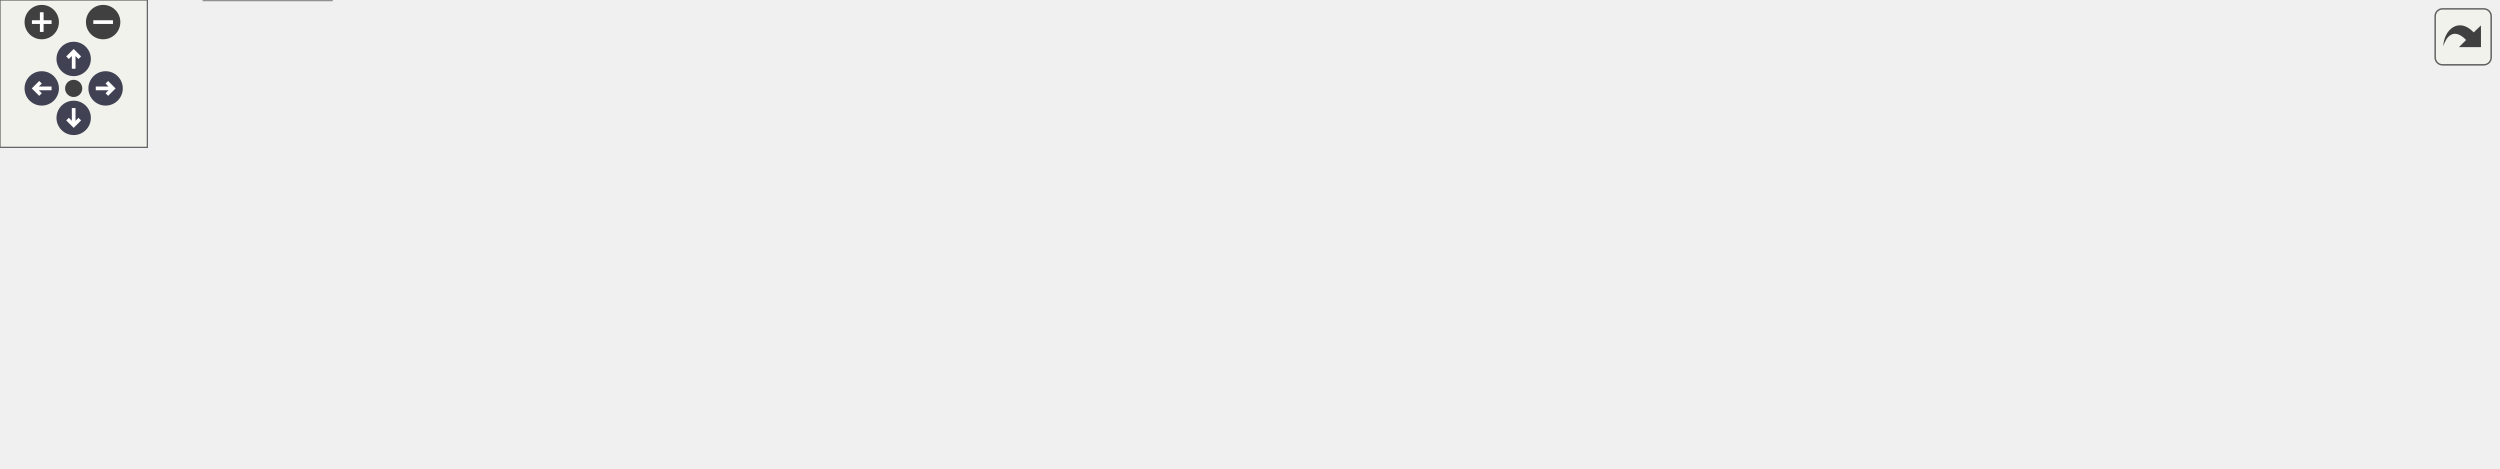
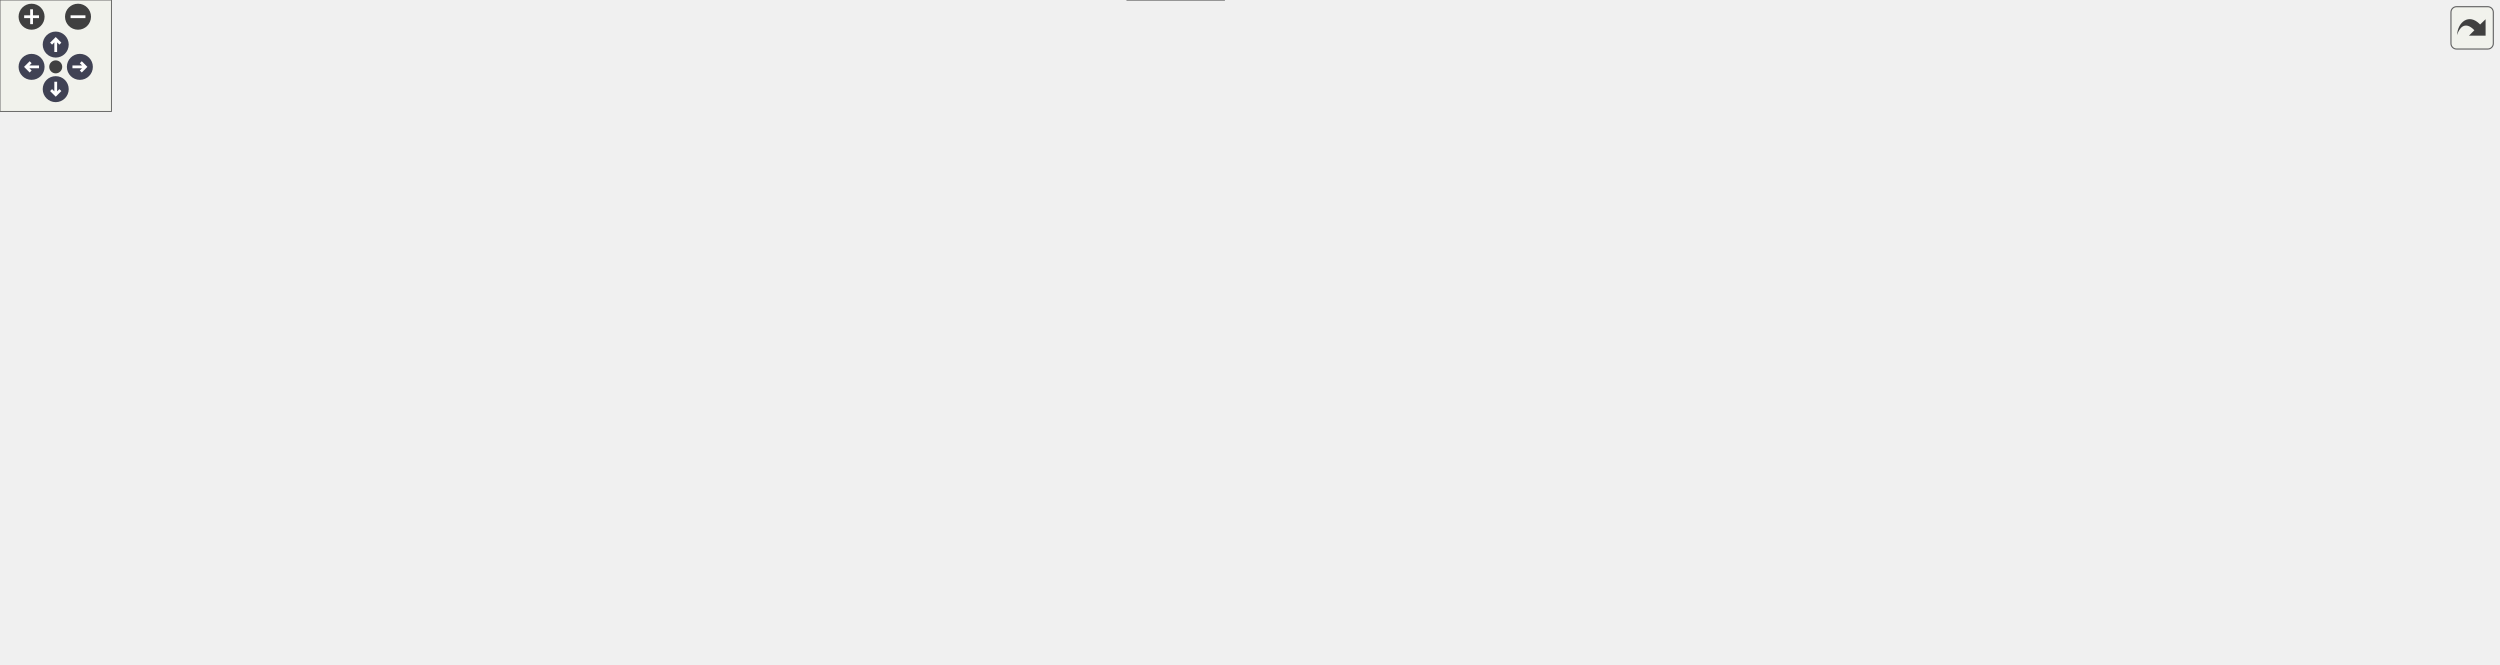
<svg xmlns="http://www.w3.org/2000/svg" xmlns:xlink="http://www.w3.org/1999/xlink" id="main" version="1.1" xml:space="preserve">
  <style type="text/css">
.node, .edge {opacity: 0.7;}
.node.selected, .edge.selected {opacity: 1;}
.edge:hover path { stroke: red; }
.edge:hover polygon { stroke: red; fill: red; }
</style>
  <defs>
    <circle id="rim" cx="0" cy="0" r="7" />
    <circle id="rim2" cx="0" cy="0" r="3.5" />
    <g id="zoomPlus">
      <use xlink:href="#rim" fill="#404040">
        <set attributeName="fill" to="#808080" begin="zoomplus.mouseover" end="zoomplus.mouseout" />
      </use>
      <path d="M-4,0h8M0,-4v8" fill="none" stroke="white" stroke-width="1.5" pointer-events="none" />
    </g>
    <g id="zoomMin">
      <use xlink:href="#rim" fill="#404040">
        <set attributeName="fill" to="#808080" begin="zoomminus.mouseover" end="zoomminus.mouseout" />
      </use>
      <path d="M-4,0h8" fill="none" stroke="white" stroke-width="1.5" pointer-events="none" />
    </g>
    <g id="arrowUp" transform="translate(30 24)">
      <use xlink:href="#rim" />
      <path pointer-events="none" fill="none" stroke="white" stroke-width="1.5" d="M0,-3.0v7 M-2.5,-0.5L0,-3.0L2.5,-0.5" />
    </g>
    <g id="arrowRight" transform="rotate(90) translate(36 -43)">
      <use xlink:href="#rim" />
      <path pointer-events="none" fill="none" stroke="white" stroke-width="1.5" d="M0,-3.0v7 M-2.5,-0.5L0,-3.0L2.5,-0.5" />
    </g>
    <g id="arrowDown" transform="rotate(180) translate(-30 -48)">
      <use xlink:href="#rim" />
      <path pointer-events="none" fill="none" stroke="white" stroke-width="1.5" d="M0,-3.0v7 M-2.5,-0.5L0,-3.0L2.5,-0.5" />
    </g>
    <g id="arrowLeft" transform="rotate(270) translate(-36 17)">
      <use xlink:href="#rim" />
      <path pointer-events="none" fill="none" stroke="white" stroke-width="1.5" d="M0,-3.0v7 M-2.5,-0.5L0,-3.0L2.5,-0.5" />
    </g>
    <g id="resetDef">
      <use xlink:href="#rim2" fill="#404040">
        <set attributeName="fill" to="#808080" begin="reset.mouseover" end="reset.mouseout" />
      </use>
    </g>
  </defs>
  <svg id="graph" class="graph">
    <g id="viewport">
      <g id="Node000001" class="node">
        <g id="a_Node000001">
          <a xlink:title="Parses the body of an HTTP request.">
-             <polygon fill="#999999" stroke="#666666" points="1017,-111 873,-111 873,-92 1017,-92 1017,-111" />
-             <text text-anchor="middle" x="945" y="-99" font-family="Helvetica,sans-Serif" font-size="10.00">RequestParser::parseBody</text>
+             <polygon fill="#999999" stroke="#666666" points="1345,-148 1201,-148 1201,-129 1345,-129 1345,-148" />
+             <text text-anchor="middle" x="1273" y="-136" font-family="Helvetica,sans-Serif" font-size="10.00">RequestParser::parseBody</text>
          </a>
        </g>
      </g>
      <g id="Node000002" class="node">
        <g id="a_Node000002">
          <a xlink:href="class_server.html#ace46f4e07ab67db60e3790a32b2e8e0a" target="_top" xlink:title="Wrapper function to RequestParser::parseBody.">
-             <polygon fill="white" stroke="#666666" points="837,-111 731,-111 731,-92 837,-92 837,-111" />
-             <text text-anchor="middle" x="784" y="-99" font-family="Helvetica,sans-Serif" font-size="10.00">Server::parseBody</text>
+             <polygon fill="white" stroke="#666666" points="1165,-148 1059,-148 1059,-129 1165,-129 1165,-148" />
+             <text text-anchor="middle" x="1112" y="-136" font-family="Helvetica,sans-Serif" font-size="10.00">Server::parseBody</text>
          </a>
        </g>
      </g>
      <g id="edge1_Node000001_Node000002" class="edge">
        <g id="a_edge1_Node000001_Node000002">
          <a xlink:title=" ">
-             <path fill="none" stroke="#63b8ff" d="M862.65,-101.5C853.93,-101.5 845.24,-101.5 837,-101.5" />
-             <polygon fill="#63b8ff" stroke="#63b8ff" points="862.87,-105 872.87,-101.5 862.87,-98 862.87,-105" />
+             <path fill="none" stroke="#63b8ff" d="M1190.65,-138.5C1181.93,-138.5 1173.24,-138.5 1165,-138.5" />
+             <polygon fill="#63b8ff" stroke="#63b8ff" points="1190.87,-142 1200.87,-138.5 1190.87,-135 1190.87,-142" />
          </a>
        </g>
      </g>
      <g id="Node000003" class="node">
        <g id="a_Node000003">
-           <a xlink:href="_server_8cpp.html#a3e07b970ffa58c9315b38673aff94f84" target="_top" xlink:title="Handles the reception of the request body from a client connection.">
-             <polygon fill="white" stroke="#666666" points="695,-111 561,-111 561,-92 695,-92 695,-111" />
-             <text text-anchor="middle" x="628" y="-99" font-family="Helvetica,sans-Serif" font-size="10.00">connectionReceiveBody</text>
+           <a xlink:href="_server_8cpp.html#af0fb17fe53a5e9e72824e5df3fba1322" target="_top" xlink:title="Handles the body of the HTTP request.">
+             <polygon fill="white" stroke="#666666" points="1023,-148 949,-148 949,-129 1023,-129 1023,-148" />
+             <text text-anchor="middle" x="986" y="-136" font-family="Helvetica,sans-Serif" font-size="10.00">handleBody</text>
          </a>
        </g>
      </g>
      <g id="edge2_Node000002_Node000003" class="edge">
        <g id="a_edge2_Node000002_Node000003">
          <a xlink:title=" ">
-             <path fill="none" stroke="#63b8ff" d="M720.69,-101.5C712.24,-101.5 703.53,-101.5 695.01,-101.5" />
-             <polygon fill="#63b8ff" stroke="#63b8ff" points="720.86,-105 730.86,-101.5 720.86,-98 720.86,-105" />
+             <path fill="none" stroke="#63b8ff" d="M1048.64,-138.5C1039.98,-138.5 1031.33,-138.5 1023.37,-138.5" />
+             <polygon fill="#63b8ff" stroke="#63b8ff" points="1048.77,-142 1058.77,-138.5 1048.77,-135 1048.77,-142" />
          </a>
        </g>
      </g>
      <g id="Node000004" class="node">
        <g id="a_Node000004">
-           <a xlink:href="_server_8cpp.html#afb62203471d9a64b23d0267d5a4a261a" target="_top" xlink:title="Handle a client connection.">
-             <polygon fill="white" stroke="#666666" points="525,-111 421,-111 421,-92 525,-92 525,-111" />
-             <text text-anchor="middle" x="473" y="-99" font-family="Helvetica,sans-Serif" font-size="10.00">handleConnection</text>
+           <a xlink:href="_server_8cpp.html#a3e07b970ffa58c9315b38673aff94f84" target="_top" xlink:title="Handles the reception of the request body from a client connection.">
+             <polygon fill="white" stroke="#666666" points="894,-222 760,-222 760,-203 894,-203 894,-222" />
+             <text text-anchor="middle" x="827" y="-210" font-family="Helvetica,sans-Serif" font-size="10.00">connectionReceiveBody</text>
          </a>
        </g>
      </g>
      <g id="edge3_Node000003_Node000004" class="edge">
        <g id="a_edge3_Node000003_Node000004">
          <a xlink:title=" ">
-             <path fill="none" stroke="#63b8ff" d="M550.64,-101.5C541.98,-101.5 533.32,-101.5 525.1,-101.5" />
-             <polygon fill="#63b8ff" stroke="#63b8ff" points="550.78,-105 560.78,-101.5 550.78,-98 550.78,-105" />
+             <path fill="none" stroke="#63b8ff" d="M955.72,-152.3C924.55,-166.99 876.01,-189.87 848.62,-202.78" />
+             <polygon fill="#63b8ff" stroke="#63b8ff" points="957.24,-155.45 964.8,-148.02 954.26,-149.12 957.24,-155.45" />
+           </a>
+         </g>
+       </g>
+       <g id="Node000013" class="node">
+         <g id="a_Node000013">
+           <a xlink:href="_server_8cpp.html#a83350eae81b96dd7b301d1238268ffdb" target="_top" xlink:title="Handles the complete request header received from a client.">
+             <polygon fill="white" stroke="#666666" points="913,-130 741,-130 741,-111 913,-111 913,-130" />
+             <text text-anchor="middle" x="827" y="-118" font-family="Helvetica,sans-Serif" font-size="10.00">handleCompleteRequestHeader</text>
+           </a>
+         </g>
+       </g>
+       <g id="edge13_Node000003_Node000013" class="edge">
+         <g id="a_edge13_Node000003_Node000013">
+           <a xlink:title=" ">
+             <path fill="none" stroke="#63b8ff" d="M938.98,-133.22C930.18,-132.21 920.71,-131.13 911.16,-130.03" />
+             <polygon fill="#63b8ff" stroke="#63b8ff" points="938.65,-136.71 948.98,-134.37 939.44,-129.75 938.65,-136.71" />
          </a>
        </g>
      </g>
      <g id="Node000005" class="node">
        <g id="a_Node000005">
-           <a xlink:href="_server_8cpp.html#af9f4479a6262c17deef89938118d27f4" target="_top" xlink:title="Accepts new connections or handles existing ones.">
-             <polygon fill="white" stroke="#666666" points="385,-111 308,-111 308,-92 385,-92 385,-111" />
-             <text text-anchor="middle" x="346.5" y="-99" font-family="Helvetica,sans-Serif" font-size="10.00">handleEvent</text>
+           <a xlink:href="_server_8cpp.html#afb62203471d9a64b23d0267d5a4a261a" target="_top" xlink:title="Handle a client connection.">
+             <polygon fill="white" stroke="#666666" points="525,-278 421,-278 421,-259 525,-259 525,-278" />
+             <text text-anchor="middle" x="473" y="-266" font-family="Helvetica,sans-Serif" font-size="10.00">handleConnection</text>
          </a>
        </g>
      </g>
      <g id="edge4_Node000004_Node000005" class="edge">
        <g id="a_edge4_Node000004_Node000005">
          <a xlink:title=" ">
-             <path fill="none" stroke="#63b8ff" d="M410.49,-101.5C401.8,-101.5 393.1,-101.5 385.05,-101.5" />
-             <polygon fill="#63b8ff" stroke="#63b8ff" points="410.64,-105 420.64,-101.5 410.64,-98 410.64,-105" />
+             <path fill="none" stroke="#63b8ff" d="M755.67,-223.69C687.49,-234.54 585.73,-250.72 525,-260.39" />
+             <polygon fill="#63b8ff" stroke="#63b8ff" points="756.56,-227.09 765.89,-222.06 755.46,-220.18 756.56,-227.09" />
          </a>
        </g>
      </g>
      <g id="Node000006" class="node">
        <g id="a_Node000006">
-           <a xlink:href="_server_8cpp.html#ab66b27c2186daacb15a6b13dd43be31b" target="_top" xlink:title="Runs the main event loop with a server object.">
-             <polygon fill="white" stroke="#666666" points="141,-130 77,-130 77,-111 141,-111 141,-130" />
-             <text text-anchor="middle" x="109" y="-118" font-family="Helvetica,sans-Serif" font-size="10.00">runServer</text>
+           <a xlink:href="_server_8cpp.html#af9f4479a6262c17deef89938118d27f4" target="_top" xlink:title="Accepts new connections or handles existing ones.">
+             <polygon fill="white" stroke="#666666" points="385,-278 308,-278 308,-259 385,-259 385,-278" />
+             <text text-anchor="middle" x="346.5" y="-266" font-family="Helvetica,sans-Serif" font-size="10.00">handleEvent</text>
          </a>
        </g>
      </g>
      <g id="edge5_Node000005_Node000006" class="edge">
        <g id="a_edge5_Node000005_Node000006">
          <a xlink:title=" ">
-             <path fill="none" stroke="#63b8ff" d="M297.73,-105.35C250.95,-109.13 181.04,-114.77 141.05,-117.99" />
-             <polygon fill="#63b8ff" stroke="#63b8ff" points="298.24,-108.82 307.92,-104.53 297.67,-101.85 298.24,-108.82" />
+             <path fill="none" stroke="#63b8ff" d="M410.49,-268.5C401.8,-268.5 393.1,-268.5 385.05,-268.5" />
+             <polygon fill="#63b8ff" stroke="#63b8ff" points="410.64,-272 420.64,-268.5 410.64,-265 410.64,-272" />
+           </a>
+         </g>
+       </g>
+       <g id="Node000007" class="node">
+         <g id="a_Node000007">
+           <a xlink:href="_server_8cpp.html#ab66b27c2186daacb15a6b13dd43be31b" target="_top" xlink:title="Runs the main event loop with a server object.">
+             <polygon fill="white" stroke="#666666" points="141,-297 77,-297 77,-278 141,-278 141,-297" />
+             <text text-anchor="middle" x="109" y="-285" font-family="Helvetica,sans-Serif" font-size="10.00">runServer</text>
+           </a>
+         </g>
+       </g>
+       <g id="edge6_Node000006_Node000007" class="edge">
+         <g id="a_edge6_Node000006_Node000007">
+           <a xlink:title=" ">
+             <path fill="none" stroke="#63b8ff" d="M297.73,-272.35C250.95,-276.13 181.04,-281.77 141.05,-284.99" />
+             <polygon fill="#63b8ff" stroke="#63b8ff" points="298.24,-275.82 307.92,-271.53 297.67,-268.85 298.24,-275.82" />
+           </a>
+         </g>
+       </g>
+       <g id="Node000009" class="node">
+         <g id="a_Node000009">
+           <a xlink:href="_server_8cpp.html#a115ecd76e344c1007bedc48b9bbdc0fa" target="_top" xlink:title="Performs a graceful shutdown of the server.">
+             <polygon fill="white" stroke="#666666" points="272,-259 177,-259 177,-240 272,-240 272,-259" />
+             <text text-anchor="middle" x="224.5" y="-247" font-family="Helvetica,sans-Serif" font-size="10.00">shutdownServer</text>
+           </a>
+         </g>
+       </g>
+       <g id="edge8_Node000006_Node000009" class="edge">
+         <g id="a_edge8_Node000006_Node000009">
+           <a xlink:title=" ">
+             <path fill="none" stroke="#63b8ff" d="M297.82,-260.95C289.42,-259.62 280.68,-258.24 272.3,-256.91" />
+             <polygon fill="#63b8ff" stroke="#63b8ff" points="297.44,-264.43 307.86,-262.54 298.53,-257.52 297.44,-264.43" />
          </a>
        </g>
      </g>
      <g id="Node000008" class="node">
        <g id="a_Node000008">
-           <a xlink:href="_server_8cpp.html#a115ecd76e344c1007bedc48b9bbdc0fa" target="_top" xlink:title="Performs a graceful shutdown of the server.">
-             <polygon fill="white" stroke="#666666" points="272,-92 177,-92 177,-73 272,-73 272,-92" />
-             <text text-anchor="middle" x="224.5" y="-80" font-family="Helvetica,sans-Serif" font-size="10.00">shutdownServer</text>
-           </a>
-         </g>
-       </g>
-       <g id="edge7_Node000005_Node000008" class="edge">
-         <g id="a_edge7_Node000005_Node000008">
-           <a xlink:title=" ">
-             <path fill="none" stroke="#63b8ff" d="M297.82,-93.95C289.42,-92.62 280.68,-91.24 272.3,-89.91" />
-             <polygon fill="#63b8ff" stroke="#63b8ff" points="297.44,-97.43 307.86,-95.54 298.53,-90.52 297.44,-97.43" />
-           </a>
-         </g>
-       </g>
-       <g id="Node000007" class="node">
-         <g id="a_Node000007">
          <a xlink:href="main_8cpp.html#ad53223b8779f25caeddb70a3b9172967" target="_top" xlink:title=" ">
-             <polygon fill="white" stroke="#666666" points="41,-130 0,-130 0,-111 41,-111 41,-130" />
-             <text text-anchor="middle" x="20.5" y="-118" font-family="Helvetica,sans-Serif" font-size="10.00">main</text>
-           </a>
-         </g>
-       </g>
-       <g id="edge6_Node000006_Node000007" class="edge">
-         <g id="a_edge6_Node000006_Node000007">
-           <a xlink:title=" ">
-             <path fill="none" stroke="#63b8ff" d="M66.5,-120.5C57.64,-120.5 48.68,-120.5 41.11,-120.5" />
-             <polygon fill="#63b8ff" stroke="#63b8ff" points="66.77,-124 76.77,-120.5 66.77,-117 66.77,-124" />
-           </a>
-         </g>
-       </g>
-       <g id="edge8_Node000008_Node000006" class="edge">
-         <g id="a_edge8_Node000008_Node000006">
-           <a xlink:title=" ">
-             <path fill="none" stroke="#63b8ff" d="M185.19,-95.33C169.96,-100.42 152.74,-106.19 138.63,-110.91" />
-             <polygon fill="#63b8ff" stroke="#63b8ff" points="186.49,-98.58 194.86,-92.09 184.27,-91.94 186.49,-98.58" />
-           </a>
-         </g>
-       </g>
-       <g id="Node000009" class="node">
-         <g id="a_Node000009">
-           <a xlink:href="test__shutdown_server_8cpp.html#a6462dc91a572c9969b759806ed15590b" target="_top" xlink:title=" ">
-             <polygon fill="white" stroke="#666666" points="135,-93 83,-93 83,-74 135,-74 135,-93" />
-             <text text-anchor="middle" x="109" y="-81" font-family="Helvetica,sans-Serif" font-size="10.00">TEST_F</text>
-           </a>
-         </g>
-       </g>
-       <g id="edge9_Node000008_Node000009" class="edge">
-         <g id="a_edge9_Node000008_Node000009">
-           <a xlink:title=" ">
-             <path fill="none" stroke="#63b8ff" d="M166.63,-83C155.63,-83.1 144.64,-83.19 135.3,-83.28" />
-             <polygon fill="#63b8ff" stroke="#63b8ff" points="166.71,-86.5 176.68,-82.91 166.65,-79.5 166.71,-86.5" />
+             <polygon fill="white" stroke="#666666" points="41,-297 0,-297 0,-278 41,-278 41,-297" />
+             <text text-anchor="middle" x="20.5" y="-285" font-family="Helvetica,sans-Serif" font-size="10.00">main</text>
+           </a>
+         </g>
+       </g>
+       <g id="edge7_Node000007_Node000008" class="edge">
+         <g id="a_edge7_Node000007_Node000008">
+           <a xlink:title=" ">
+             <path fill="none" stroke="#63b8ff" d="M66.5,-287.5C57.64,-287.5 48.68,-287.5 41.11,-287.5" />
+             <polygon fill="#63b8ff" stroke="#63b8ff" points="66.77,-291 76.77,-287.5 66.77,-284 66.77,-291" />
+           </a>
+         </g>
+       </g>
+       <g id="edge9_Node000009_Node000007" class="edge">
+         <g id="a_edge9_Node000009_Node000007">
+           <a xlink:title=" ">
+             <path fill="none" stroke="#63b8ff" d="M185.19,-262.33C169.96,-267.42 152.74,-273.19 138.63,-277.91" />
+             <polygon fill="#63b8ff" stroke="#63b8ff" points="186.49,-265.58 194.86,-259.09 184.27,-258.94 186.49,-265.58" />
          </a>
        </g>
      </g>
      <g id="Node000010" class="node">
        <g id="a_Node000010">
-           <a xlink:href="test__shutdown_server_8cpp.html#a69fea7b0fb329821fdd955271edc65ee" target="_top" xlink:title=" ">
-             <polygon fill="white" stroke="#666666" points="135,-56 83,-56 83,-37 135,-37 135,-56" />
-             <text text-anchor="middle" x="109" y="-44" font-family="Helvetica,sans-Serif" font-size="10.00">TEST_F</text>
-           </a>
-         </g>
-       </g>
-       <g id="edge10_Node000008_Node000010" class="edge">
-         <g id="a_edge10_Node000008_Node000010">
-           <a xlink:title=" ">
-             <path fill="none" stroke="#63b8ff" d="M183.67,-69.87C167.58,-64.76 149.49,-59.03 135.26,-54.51" />
-             <polygon fill="#63b8ff" stroke="#63b8ff" points="182.79,-73.26 193.38,-72.95 184.91,-66.59 182.79,-73.26" />
+           <a xlink:href="test__shutdown_server_8cpp.html#a6462dc91a572c9969b759806ed15590b" target="_top" xlink:title=" ">
+             <polygon fill="white" stroke="#666666" points="135,-260 83,-260 83,-241 135,-241 135,-260" />
+             <text text-anchor="middle" x="109" y="-248" font-family="Helvetica,sans-Serif" font-size="10.00">TEST_F</text>
+           </a>
+         </g>
+       </g>
+       <g id="edge10_Node000009_Node000010" class="edge">
+         <g id="a_edge10_Node000009_Node000010">
+           <a xlink:title=" ">
+             <path fill="none" stroke="#63b8ff" d="M166.63,-250C155.63,-250.1 144.64,-250.19 135.3,-250.28" />
+             <polygon fill="#63b8ff" stroke="#63b8ff" points="166.71,-253.5 176.68,-249.91 166.65,-246.5 166.71,-253.5" />
          </a>
        </g>
      </g>
      <g id="Node000011" class="node">
        <g id="a_Node000011">
+           <a xlink:href="test__shutdown_server_8cpp.html#a69fea7b0fb329821fdd955271edc65ee" target="_top" xlink:title=" ">
+             <polygon fill="white" stroke="#666666" points="135,-223 83,-223 83,-204 135,-204 135,-223" />
+             <text text-anchor="middle" x="109" y="-211" font-family="Helvetica,sans-Serif" font-size="10.00">TEST_F</text>
+           </a>
+         </g>
+       </g>
+       <g id="edge11_Node000009_Node000011" class="edge">
+         <g id="a_edge11_Node000009_Node000011">
+           <a xlink:title=" ">
+             <path fill="none" stroke="#63b8ff" d="M183.67,-236.87C167.58,-231.76 149.49,-226.03 135.26,-221.51" />
+             <polygon fill="#63b8ff" stroke="#63b8ff" points="182.79,-240.26 193.38,-239.95 184.91,-233.59 182.79,-240.26" />
+           </a>
+         </g>
+       </g>
+       <g id="Node000012" class="node">
+         <g id="a_Node000012">
          <a xlink:href="test__shutdown_server_8cpp.html#ae0ede4f52ef6c742c532c14b92b6179a" target="_top" xlink:title=" ">
-             <polygon fill="white" stroke="#666666" points="135,-19 83,-19 83,0 135,0 135,-19" />
-             <text text-anchor="middle" x="109" y="-7" font-family="Helvetica,sans-Serif" font-size="10.00">TEST_F</text>
-           </a>
-         </g>
-       </g>
-       <g id="edge11_Node000008_Node000011" class="edge">
-         <g id="a_edge11_Node000008_Node000011">
-           <a xlink:title=" ">
-             <path fill="none" stroke="#63b8ff" d="M201.25,-67.12C184.78,-55.88 161.71,-40.4 141,-27.5 136.46,-24.67 131.47,-21.71 126.84,-19.03" />
-             <polygon fill="#63b8ff" stroke="#63b8ff" points="199.43,-70.12 209.66,-72.89 203.39,-64.35 199.43,-70.12" />
+             <polygon fill="white" stroke="#666666" points="135,-186 83,-186 83,-167 135,-167 135,-186" />
+             <text text-anchor="middle" x="109" y="-174" font-family="Helvetica,sans-Serif" font-size="10.00">TEST_F</text>
+           </a>
+         </g>
+       </g>
+       <g id="edge12_Node000009_Node000012" class="edge">
+         <g id="a_edge12_Node000009_Node000012">
+           <a xlink:title=" ">
+             <path fill="none" stroke="#63b8ff" d="M200.53,-234.2C184.04,-223.29 161.25,-208.33 141,-195.5 136.09,-192.39 130.71,-189.06 125.83,-186.08" />
+             <polygon fill="#63b8ff" stroke="#63b8ff" points="198.71,-237.2 208.98,-239.81 202.58,-231.36 198.71,-237.2" />
+           </a>
+         </g>
+       </g>
+       <g id="Node000014" class="node">
+         <g id="a_Node000014">
+           <a xlink:href="_server_8cpp.html#aa45d6529fd7be9b7adf788a9679ae34b" target="_top" xlink:title="Receive request header from a client.">
+             <polygon fill="white" stroke="#666666" points="705,-204 561,-204 561,-185 705,-185 705,-204" />
+             <text text-anchor="middle" x="633" y="-192" font-family="Helvetica,sans-Serif" font-size="10.00">connectionReceiveHeader</text>
+           </a>
+         </g>
+       </g>
+       <g id="edge14_Node000013_Node000014" class="edge">
+         <g id="a_edge14_Node000013_Node000014">
+           <a xlink:title=" ">
+             <path fill="none" stroke="#63b8ff" d="M799.08,-134.72C774.95,-147.03 738.32,-164.68 705,-176.5 696.13,-179.65 686.46,-182.48 677.18,-184.91" />
+             <polygon fill="#63b8ff" stroke="#63b8ff" points="800.71,-137.82 807.99,-130.12 797.5,-131.59 800.71,-137.82" />
+           </a>
+         </g>
+       </g>
+       <g id="Node000020" class="node">
+         <g id="a_Node000020">
+           <a xlink:href="test__handle_complete_request_header_8cpp.html#a04308ae6ca27d5aac2ee1ae95e818f78" target="_top" xlink:title=" ">
+             <polygon fill="white" stroke="#666666" points="659,-167 607,-167 607,-148 659,-148 659,-167" />
+             <text text-anchor="middle" x="633" y="-155" font-family="Helvetica,sans-Serif" font-size="10.00">TEST_F</text>
+           </a>
+         </g>
+       </g>
+       <g id="edge21_Node000013_Node000020" class="edge">
+         <g id="a_edge21_Node000013_Node000020">
+           <a xlink:title=" ">
+             <path fill="none" stroke="#63b8ff" d="M766.62,-131.94C730.54,-138.9 686.35,-147.41 659.19,-152.65" />
+             <polygon fill="#63b8ff" stroke="#63b8ff" points="767.4,-135.36 776.56,-130.03 766.07,-128.48 767.4,-135.36" />
+           </a>
+         </g>
+       </g>
+       <g id="Node000021" class="node">
+         <g id="a_Node000021">
+           <a xlink:href="test__handle_complete_request_header_8cpp.html#a00d3c07453ceb8ca6576a951222a7829" target="_top" xlink:title=" ">
+             <polygon fill="white" stroke="#666666" points="659,-130 607,-130 607,-111 659,-111 659,-130" />
+             <text text-anchor="middle" x="633" y="-118" font-family="Helvetica,sans-Serif" font-size="10.00">TEST_F</text>
+           </a>
+         </g>
+       </g>
+       <g id="edge22_Node000013_Node000021" class="edge">
+         <g id="a_edge22_Node000013_Node000021">
+           <a xlink:title=" ">
+             <path fill="none" stroke="#63b8ff" d="M730.82,-120.5C704.34,-120.5 677.78,-120.5 659.19,-120.5" />
+             <polygon fill="#63b8ff" stroke="#63b8ff" points="730.95,-124 740.95,-120.5 730.95,-117 730.95,-124" />
+           </a>
+         </g>
+       </g>
+       <g id="Node000022" class="node">
+         <g id="a_Node000022">
+           <a xlink:href="test__handle_complete_request_header_8cpp.html#a5705d4672adfefa8169bd3e9406e75f6" target="_top" xlink:title=" ">
+             <polygon fill="white" stroke="#666666" points="659,-93 607,-93 607,-74 659,-74 659,-93" />
+             <text text-anchor="middle" x="633" y="-81" font-family="Helvetica,sans-Serif" font-size="10.00">TEST_F</text>
+           </a>
+         </g>
+       </g>
+       <g id="edge23_Node000013_Node000022" class="edge">
+         <g id="a_edge23_Node000013_Node000022">
+           <a xlink:title=" ">
+             <path fill="none" stroke="#63b8ff" d="M766.62,-109.06C730.54,-102.1 686.35,-93.59 659.19,-88.35" />
+             <polygon fill="#63b8ff" stroke="#63b8ff" points="766.07,-112.52 776.56,-110.97 767.4,-105.64 766.07,-112.52" />
+           </a>
+         </g>
+       </g>
+       <g id="Node000023" class="node">
+         <g id="a_Node000023">
+           <a xlink:href="test__handle_complete_request_header_8cpp.html#a63c4237c8b0edef77a20f599133d77d4" target="_top" xlink:title=" ">
+             <polygon fill="white" stroke="#666666" points="659,-56 607,-56 607,-37 659,-37 659,-56" />
+             <text text-anchor="middle" x="633" y="-44" font-family="Helvetica,sans-Serif" font-size="10.00">TEST_F</text>
+           </a>
+         </g>
+       </g>
+       <g id="edge24_Node000013_Node000023" class="edge">
+         <g id="a_edge24_Node000013_Node000023">
+           <a xlink:title=" ">
+             <path fill="none" stroke="#63b8ff" d="M798.59,-106.46C774.41,-94.47 737.98,-77.32 705,-65.5 690.1,-60.16 672.98,-55.54 659.28,-52.19" />
+             <polygon fill="#63b8ff" stroke="#63b8ff" points="797.03,-109.6 807.53,-110.95 800.16,-103.34 797.03,-109.6" />
+           </a>
+         </g>
+       </g>
+       <g id="Node000024" class="node">
+         <g id="a_Node000024">
+           <a xlink:href="test__handle_complete_request_header_8cpp.html#a7e6245bb424d27191d406b619a2fe40b" target="_top" xlink:title=" ">
+             <polygon fill="white" stroke="#666666" points="659,-19 607,-19 607,0 659,0 659,-19" />
+             <text text-anchor="middle" x="633" y="-7" font-family="Helvetica,sans-Serif" font-size="10.00">TEST_F</text>
+           </a>
+         </g>
+       </g>
+       <g id="edge25_Node000013_Node000024" class="edge">
+         <g id="a_edge25_Node000013_Node000024">
+           <a xlink:title=" ">
+             <path fill="none" stroke="#63b8ff" d="M808.93,-104.02C786.74,-83.46 745.94,-48.57 705,-28.5 690.56,-21.42 673.14,-16.71 659.16,-13.75" />
+             <polygon fill="#63b8ff" stroke="#63b8ff" points="806.55,-106.59 816.24,-110.89 811.35,-101.49 806.55,-106.59" />
+           </a>
+         </g>
+       </g>
+       <g id="edge15_Node000014_Node000005" class="edge">
+         <g id="a_edge15_Node000014_Node000005">
+           <a xlink:title=" ">
+             <path fill="none" stroke="#63b8ff" d="M606.54,-209.14C585.17,-221.11 553.63,-238.03 525,-250.5 518.11,-253.5 510.55,-256.38 503.41,-258.93" />
+             <polygon fill="#63b8ff" stroke="#63b8ff" points="608.33,-212.15 615.32,-204.19 604.89,-206.06 608.33,-212.15" />
+           </a>
+         </g>
+       </g>
+       <g id="Node000015" class="node">
+         <g id="a_Node000015">
+           <a xlink:href="test__connection_receive_header_8cpp.html#ae40546436ca5ae6d8af1f754dfff4a98" target="_top" xlink:title=" ">
+             <polygon fill="white" stroke="#666666" points="499,-241 447,-241 447,-222 499,-222 499,-241" />
+             <text text-anchor="middle" x="473" y="-229" font-family="Helvetica,sans-Serif" font-size="10.00">TEST_F</text>
+           </a>
+         </g>
+       </g>
+       <g id="edge16_Node000014_Node000015" class="edge">
+         <g id="a_edge16_Node000014_Node000015">
+           <a xlink:title=" ">
+             <path fill="none" stroke="#63b8ff" d="M581.47,-206.33C554.04,-212.76 521.31,-220.42 499.24,-225.59" />
+             <polygon fill="#63b8ff" stroke="#63b8ff" points="582.37,-209.72 591.31,-204.03 580.78,-202.9 582.37,-209.72" />
+           </a>
+         </g>
+       </g>
+       <g id="Node000016" class="node">
+         <g id="a_Node000016">
+           <a xlink:href="test__connection_receive_header_8cpp.html#a0952222a64d85993a5b3d9022826859c" target="_top" xlink:title=" ">
+             <polygon fill="white" stroke="#666666" points="499,-204 447,-204 447,-185 499,-185 499,-204" />
+             <text text-anchor="middle" x="473" y="-192" font-family="Helvetica,sans-Serif" font-size="10.00">TEST_F</text>
+           </a>
+         </g>
+       </g>
+       <g id="edge17_Node000014_Node000016" class="edge">
+         <g id="a_edge17_Node000014_Node000016">
+           <a xlink:title=" ">
+             <path fill="none" stroke="#63b8ff" d="M550.72,-194.5C531.89,-194.5 513.25,-194.5 499.05,-194.5" />
+             <polygon fill="#63b8ff" stroke="#63b8ff" points="550.86,-198 560.86,-194.5 550.86,-191 550.86,-198" />
+           </a>
+         </g>
+       </g>
+       <g id="Node000017" class="node">
+         <g id="a_Node000017">
+           <a xlink:href="test__connection_receive_header_8cpp.html#a492a1135a23e13de8b412f266f5422dd" target="_top" xlink:title=" ">
+             <polygon fill="white" stroke="#666666" points="499,-167 447,-167 447,-148 499,-148 499,-167" />
+             <text text-anchor="middle" x="473" y="-155" font-family="Helvetica,sans-Serif" font-size="10.00">TEST_F</text>
+           </a>
+         </g>
+       </g>
+       <g id="edge18_Node000014_Node000017" class="edge">
+         <g id="a_edge18_Node000014_Node000017">
+           <a xlink:title=" ">
+             <path fill="none" stroke="#63b8ff" d="M581.47,-182.67C554.04,-176.24 521.31,-168.58 499.24,-163.41" />
+             <polygon fill="#63b8ff" stroke="#63b8ff" points="580.78,-186.1 591.31,-184.97 582.37,-179.28 580.78,-186.1" />
+           </a>
+         </g>
+       </g>
+       <g id="Node000018" class="node">
+         <g id="a_Node000018">
+           <a xlink:href="test__connection_receive_header_8cpp.html#a42aad638a3786700de9108d63bbba850" target="_top" xlink:title=" ">
+             <polygon fill="white" stroke="#666666" points="499,-130 447,-130 447,-111 499,-111 499,-130" />
+             <text text-anchor="middle" x="473" y="-118" font-family="Helvetica,sans-Serif" font-size="10.00">TEST_F</text>
+           </a>
+         </g>
+       </g>
+       <g id="edge19_Node000014_Node000018" class="edge">
+         <g id="a_edge19_Node000014_Node000018">
+           <a xlink:title=" ">
+             <path fill="none" stroke="#63b8ff" d="M570.64,-181.31C567.31,-179.87 564.07,-178.27 561,-176.5 541.13,-165.03 544.22,-152.03 525,-139.5 517.16,-134.39 507.76,-130.39 499.18,-127.41" />
+             <polygon fill="#63b8ff" stroke="#63b8ff" points="569.66,-184.68 580.25,-184.98 572.16,-178.14 569.66,-184.68" />
+           </a>
+         </g>
+       </g>
+       <g id="Node000019" class="node">
+         <g id="a_Node000019">
+           <a xlink:href="test__connection_receive_header_8cpp.html#aa34cc8553c29e19d06c302699e916a3e" target="_top" xlink:title=" ">
+             <polygon fill="white" stroke="#666666" points="499,-93 447,-93 447,-74 499,-74 499,-93" />
+             <text text-anchor="middle" x="473" y="-81" font-family="Helvetica,sans-Serif" font-size="10.00">TEST_F</text>
+           </a>
+         </g>
+       </g>
+       <g id="edge20_Node000014_Node000019" class="edge">
+         <g id="a_edge20_Node000014_Node000019">
+           <a xlink:title=" ">
+             <path fill="none" stroke="#63b8ff" d="M565.88,-180.04C564.18,-178.94 562.55,-177.76 561,-176.5 532.63,-153.41 552.07,-127.09 525,-102.5 517.8,-95.96 508.13,-91.6 499.16,-88.74" />
+             <polygon fill="#63b8ff" stroke="#63b8ff" points="564.33,-183.18 574.79,-184.86 567.66,-177.02 564.33,-183.18" />
          </a>
        </g>
      </g>
    </g>
  </svg>
  <g id="navigator" transform="translate(0 0)" fill="#404254">
    <rect fill="#f2f5e9" fill-opacity="0.5" stroke="#606060" stroke-width=".5" x="0" y="0" width="60" height="60" />
    <use id="zoomplus" xlink:href="#zoomPlus" x="17" y="9" />
    <use id="zoomminus" xlink:href="#zoomMin" x="42" y="9" />
    <use id="reset" xlink:href="#resetDef" x="30" y="36" />
    <use id="arrowup" xlink:href="#arrowUp" x="0" y="0" />
    <use id="arrowright" xlink:href="#arrowRight" x="0" y="0" />
    <use id="arrowdown" xlink:href="#arrowDown" x="0" y="0" />
    <use id="arrowleft" xlink:href="#arrowLeft" x="0" y="0" />
  </g>
  <svg viewBox="0 0 15 15" width="100%" height="30px" preserveAspectRatio="xMaxYMin meet">
    <g id="arrow_out" transform="scale(0.3 0.3)">
      <a xlink:href="class_request_parser_a5111f16124d227775d963e6ca24ddca0_icgraph_org.svg" target="_base">
        <rect id="button" ry="5" rx="5" y="6" x="6" height="38" width="38" fill="#f2f5e9" fill-opacity="0.5" stroke="#606060" stroke-width="1.0" />
        <path id="arrow" d="M 11.5,31.437 C 11.94,20.098 22.043,11.323 32.159,21.979 L 37.069,17.246 C 37.069,17.246 37.088,32 37.088,32 L 22.16,31.978 C 22.16,31.978 26.998,27.14 26.998,27.14 C 18.529,18.264 13.292,25.23 11.5,31.437 z" style="fill:#404040;" />
      </a>
    </g>
  </svg>
  <style type="text/css">

[data-mouse-over-selected='false'] { opacity: 0.7; }
[data-mouse-over-selected='true']  { opacity: 1.0; }

</style>
</svg>
